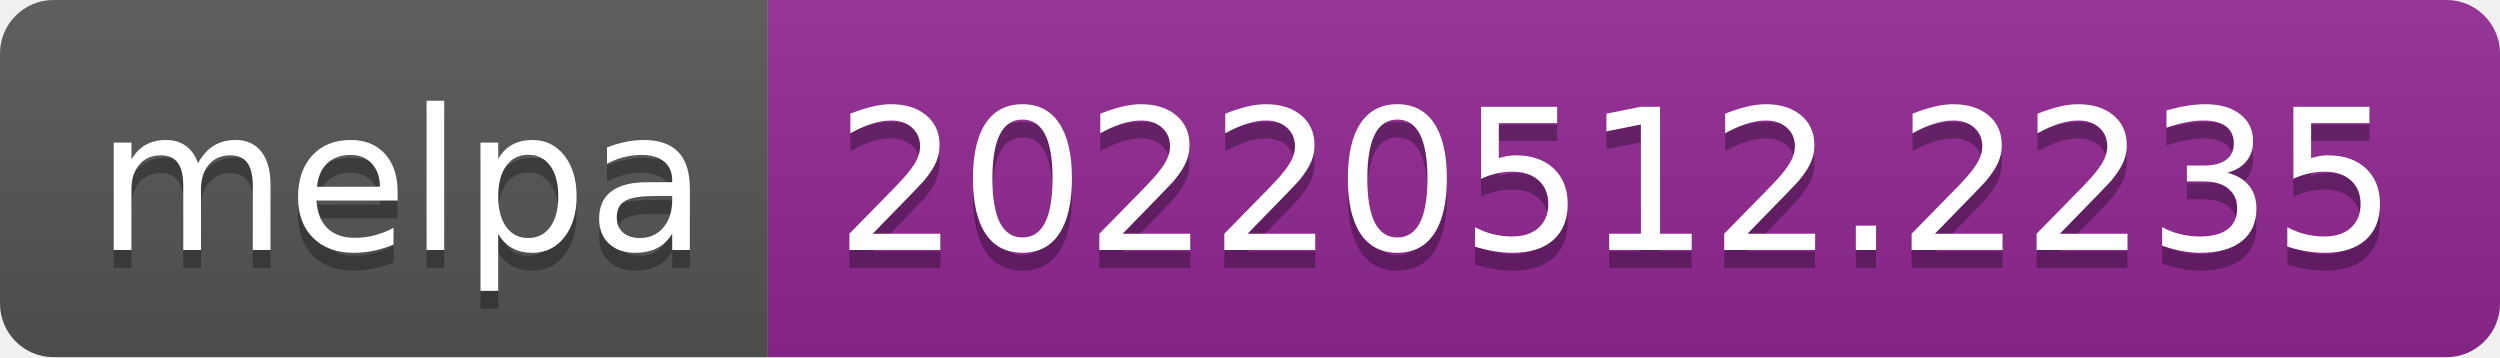
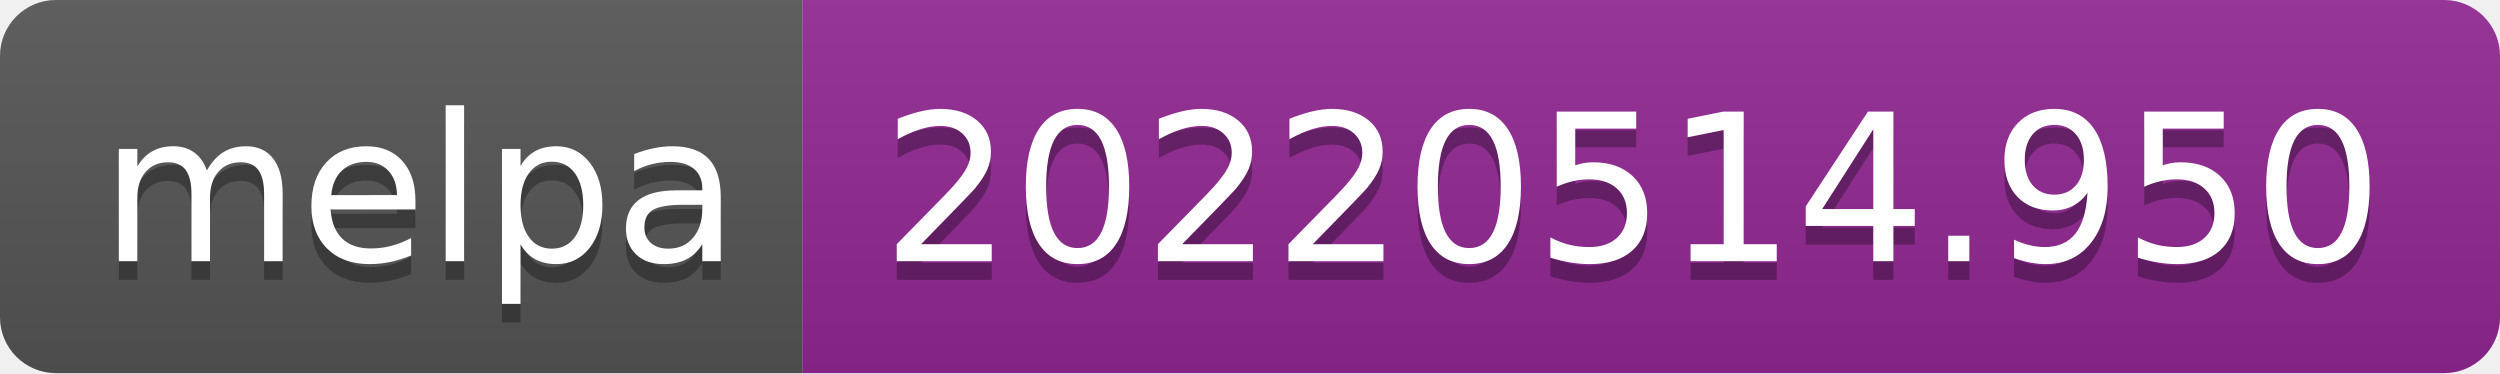
- <svg xmlns="http://www.w3.org/2000/svg" width="140" height="20" role="img" aria-label="melpa: 20220512.2235">
+ <svg xmlns="http://www.w3.org/2000/svg" width="134" height="20" role="img" aria-label="melpa: 20220514.950">
  <linearGradient id="s" x2="0" y2="100%">
    <stop offset="0" stop-color="#bbb" stop-opacity=".1" />
    <stop offset="1" stop-opacity=".1" />
  </linearGradient>
  <clipPath id="r">
-     <rect width="140" height="20" rx="3" fill="#fff" />
+     <rect width="134" height="20" rx="3" fill="#fff" />
  </clipPath>
  <g clip-path="url(#r)">
    <rect width="43" height="20" fill="#555" />
-     <rect x="43" width="97" height="20" fill="#922793" />
-     <rect width="140" height="20" fill="url(#s)" />
+     <rect x="43" width="91" height="20" fill="#922793" />
+     <rect width="134" height="20" fill="url(#s)" />
  </g>
  <g fill="#fff" text-anchor="middle" font-family="Verdana,Geneva,DejaVu Sans,sans-serif" text-rendering="geometricPrecision" font-size="110">
    <text aria-hidden="true" x="225" y="150" fill="#010101" fill-opacity=".3" transform="scale(.1)" textLength="330">melpa</text>
    <text x="225" y="140" transform="scale(.1)" fill="#fff" textLength="330">melpa</text>
-     <text aria-hidden="true" x="905" y="150" fill="#010101" fill-opacity=".3" transform="scale(.1)" textLength="870">20220512.2235</text>
-     <text x="905" y="140" transform="scale(.1)" fill="#fff" textLength="870">20220512.2235</text>
+     <text aria-hidden="true" x="875" y="150" fill="#010101" fill-opacity=".3" transform="scale(.1)" textLength="810">20220514.950</text>
+     <text x="875" y="140" transform="scale(.1)" fill="#fff" textLength="810">20220514.950</text>
  </g>
</svg>
